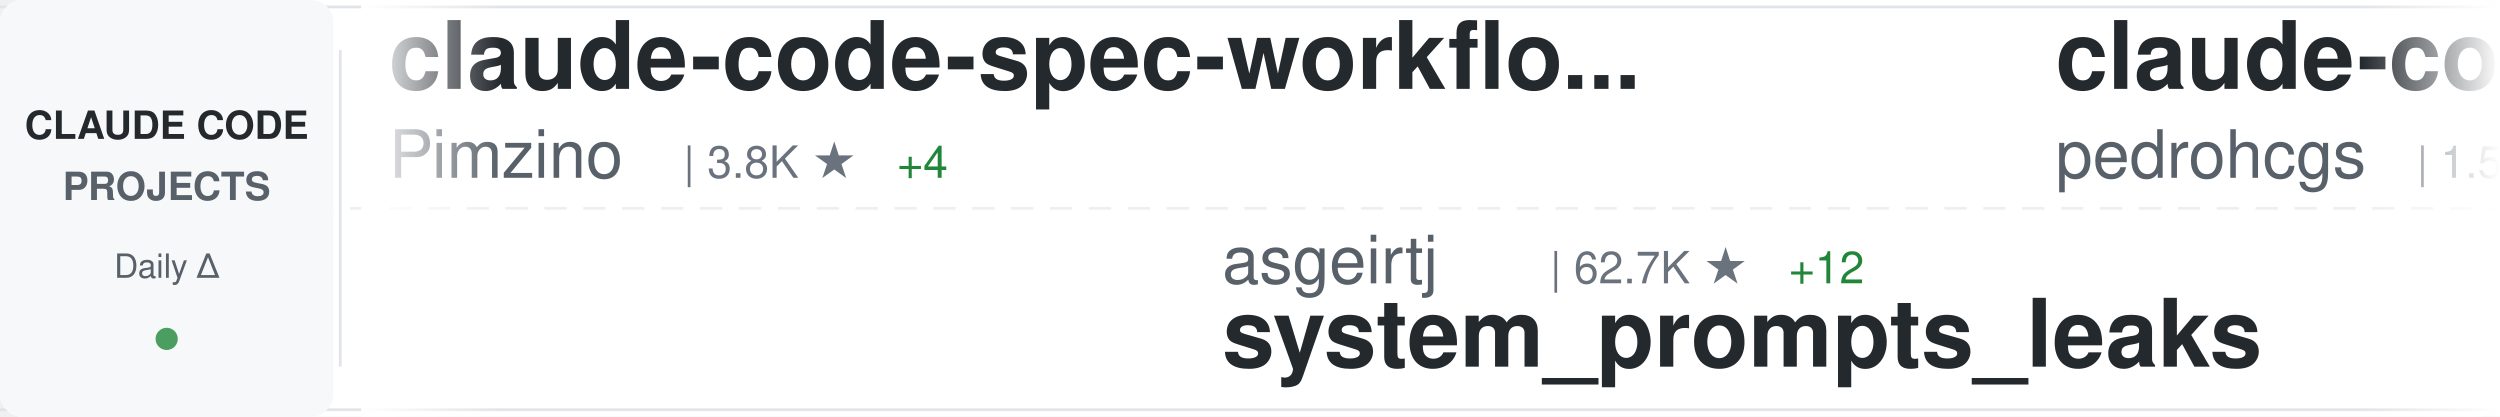
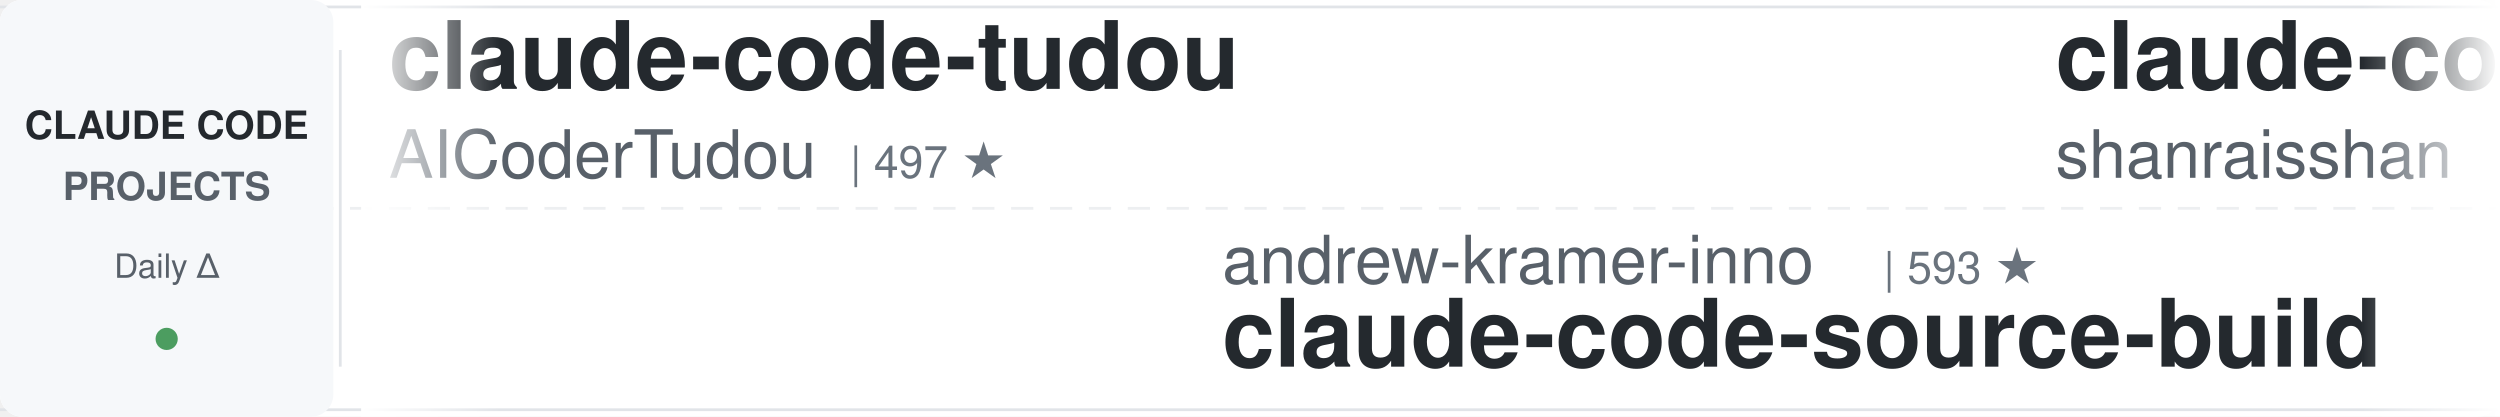
<svg xmlns="http://www.w3.org/2000/svg" width="900" height="150">
  <defs>
    <linearGradient id="awesomeLeftFade" x1="0%" y1="0%" x2="100%" y2="0%">
      <stop offset="0%" style="stop-color:#ffffff;stop-opacity:1" />
      <stop offset="100%" style="stop-color:#ffffff;stop-opacity:0" />
    </linearGradient>
    <linearGradient id="awesomeRightFade" x1="0%" y1="0%" x2="100%" y2="0%">
      <stop offset="0%" style="stop-color:#ffffff;stop-opacity:0" />
      <stop offset="100%" style="stop-color:#ffffff;stop-opacity:1" />
    </linearGradient>
  </defs>
  <rect width="900" height="150" fill="#ffffff" rx="8" />
  <rect x="0" y="2" width="900" height="1" fill="#e1e4e8" />
  <rect x="0" y="147" width="900" height="1" fill="#e1e4e8" />
  <line x1="0" y1="75" x2="900" y2="75" stroke="#e1e4e8" stroke-width="1" stroke-dasharray="8 6" opacity="0.6" />
  <rect x="0" y="0" width="120" height="150" fill="#f6f8fa" rx="8" />
  <text x="60" y="50" font-family="-apple-system, BlinkMacSystemFont, 'Segoe UI', Helvetica, Arial, sans-serif" font-size="14" font-weight="600" fill="#24292e" text-anchor="middle">CLAUDE CODE</text>
  <text x="60" y="72" font-family="-apple-system, BlinkMacSystemFont, 'Segoe UI', Helvetica, Arial, sans-serif" font-size="14" font-weight="600" fill="#586069" text-anchor="middle">PROJECTS</text>
  <text x="60" y="100" font-family="-apple-system, BlinkMacSystemFont, 'Segoe UI', Helvetica, Arial, sans-serif" font-size="12" font-weight="500" fill="#586069" text-anchor="middle">Daily Δ</text>
  <circle cx="60" cy="122" r="4" fill="#22863a" opacity="0.8" />
  <rect x="122" y="18" width="1" height="114" fill="#e1e4e8" />
  <clipPath id="awesomeTickerClip">
    <rect x="130" y="0" width="770" height="150" />
  </clipPath>
  <g clip-path="url(#awesomeTickerClip)">
    <g id="awesomeTickerItems">
      <animateTransform attributeName="transform" attributeType="XML" type="translate" from="0 0" to="-3000 0" dur="54s" repeatCount="indefinite" />
      <g transform="translate(0, 0)">
-         <text x="140" y="32" font-family="-apple-system, BlinkMacSystemFont, 'Segoe UI', Helvetica, Arial, sans-serif" font-size="34" font-weight="600" fill="#24292e">claude-code-spec-workflo...</text>
-         <text x="140" y="64" font-family="-apple-system, BlinkMacSystemFont, 'Segoe UI', Helvetica, Arial, sans-serif" font-size="24" font-weight="400" fill="#586069">Pimzino</text>
-         <text x="246" y="64" font-family="-apple-system, BlinkMacSystemFont, 'Segoe UI', Helvetica, Arial, sans-serif" font-size="16" font-weight="500" fill="#6a737d">| 3.8K ★</text>
-         <text x="323" y="64" font-family="-apple-system, BlinkMacSystemFont, 'Segoe UI', Helvetica, Arial, sans-serif" font-size="16" font-weight="500" fill="#22863a"> +4</text>
+         <text x="140" y="32" font-family="-apple-system, BlinkMacSystemFont, 'Segoe UI', Helvetica, Arial, sans-serif" font-size="34" font-weight="600" fill="#24292e">claude-code-tudou</text>
+         <text x="140" y="64" font-family="-apple-system, BlinkMacSystemFont, 'Segoe UI', Helvetica, Arial, sans-serif" font-size="24" font-weight="400" fill="#586069">AICoderTudou</text>
+         <text x="306" y="64" font-family="-apple-system, BlinkMacSystemFont, 'Segoe UI', Helvetica, Arial, sans-serif" font-size="16" font-weight="500" fill="#6a737d">| 497 ★</text>
      </g>
      <g transform="translate(300, 0)">
-         <text x="140" y="102" font-family="-apple-system, BlinkMacSystemFont, 'Segoe UI', Helvetica, Arial, sans-serif" font-size="24" font-weight="400" fill="#586069">asgeirtj</text>
-         <text x="258" y="102" font-family="-apple-system, BlinkMacSystemFont, 'Segoe UI', Helvetica, Arial, sans-serif" font-size="16" font-weight="500" fill="#6a737d">| 62.7K ★</text>
-         <text x="344" y="102" font-family="-apple-system, BlinkMacSystemFont, 'Segoe UI', Helvetica, Arial, sans-serif" font-size="16" font-weight="500" fill="#22863a"> +12</text>
-         <text x="140" y="132" font-family="-apple-system, BlinkMacSystemFont, 'Segoe UI', Helvetica, Arial, sans-serif" font-size="34" font-weight="600" fill="#24292e">system_prompts_leaks</text>
+         <text x="140" y="102" font-family="-apple-system, BlinkMacSystemFont, 'Segoe UI', Helvetica, Arial, sans-serif" font-size="24" font-weight="400" fill="#586069">andrew-kramer-inno</text>
+         <text x="378" y="102" font-family="-apple-system, BlinkMacSystemFont, 'Segoe UI', Helvetica, Arial, sans-serif" font-size="16" font-weight="500" fill="#6a737d">| 593 ★</text>
+         <text x="140" y="132" font-family="-apple-system, BlinkMacSystemFont, 'Segoe UI', Helvetica, Arial, sans-serif" font-size="34" font-weight="600" fill="#24292e">claude-code-source-build</text>
      </g>
      <g transform="translate(600, 0)">
-         <text x="140" y="32" font-family="-apple-system, BlinkMacSystemFont, 'Segoe UI', Helvetica, Arial, sans-serif" font-size="34" font-weight="600" fill="#24292e">claude-code-my-workflow</text>
-         <text x="140" y="64" font-family="-apple-system, BlinkMacSystemFont, 'Segoe UI', Helvetica, Arial, sans-serif" font-size="24" font-weight="400" fill="#586069">pedrohcgs</text>
-         <text x="270" y="64" font-family="-apple-system, BlinkMacSystemFont, 'Segoe UI', Helvetica, Arial, sans-serif" font-size="16" font-weight="500" fill="#6a737d">| 1.5K ★</text>
+         <text x="140" y="32" font-family="-apple-system, BlinkMacSystemFont, 'Segoe UI', Helvetica, Arial, sans-serif" font-size="34" font-weight="600" fill="#24292e">claude-code-best-practic...</text>
+         <text x="140" y="64" font-family="-apple-system, BlinkMacSystemFont, 'Segoe UI', Helvetica, Arial, sans-serif" font-size="24" font-weight="400" fill="#586069">shanraisshan</text>
+         <text x="306" y="64" font-family="-apple-system, BlinkMacSystemFont, 'Segoe UI', Helvetica, Arial, sans-serif" font-size="16" font-weight="500" fill="#6a737d">| 64.3K ★</text>
+         <text x="392" y="64" font-family="-apple-system, BlinkMacSystemFont, 'Segoe UI', Helvetica, Arial, sans-serif" font-size="16" font-weight="500" fill="#22863a"> +13</text>
      </g>
      <g transform="translate(900, 0)">
-         <text x="140" y="102" font-family="-apple-system, BlinkMacSystemFont, 'Segoe UI', Helvetica, Arial, sans-serif" font-size="24" font-weight="400" fill="#586069">repowise-dev</text>
-         <text x="306" y="102" font-family="-apple-system, BlinkMacSystemFont, 'Segoe UI', Helvetica, Arial, sans-serif" font-size="16" font-weight="500" fill="#6a737d">| 1.2K ★</text>
-         <text x="383" y="102" font-family="-apple-system, BlinkMacSystemFont, 'Segoe UI', Helvetica, Arial, sans-serif" font-size="16" font-weight="500" fill="#22863a"> +1</text>
-         <text x="140" y="132" font-family="-apple-system, BlinkMacSystemFont, 'Segoe UI', Helvetica, Arial, sans-serif" font-size="34" font-weight="600" fill="#24292e">claude-code-prompts</text>
+         <text x="140" y="102" font-family="-apple-system, BlinkMacSystemFont, 'Segoe UI', Helvetica, Arial, sans-serif" font-size="24" font-weight="400" fill="#586069">RichardAtCT</text>
+         <text x="294" y="102" font-family="-apple-system, BlinkMacSystemFont, 'Segoe UI', Helvetica, Arial, sans-serif" font-size="16" font-weight="500" fill="#6a737d">| 2.8K ★</text>
+         <text x="140" y="132" font-family="-apple-system, BlinkMacSystemFont, 'Segoe UI', Helvetica, Arial, sans-serif" font-size="34" font-weight="600" fill="#24292e">claude-code-telegram</text>
      </g>
      <g transform="translate(1200, 0)">
        <text x="140" y="32" font-family="-apple-system, BlinkMacSystemFont, 'Segoe UI', Helvetica, Arial, sans-serif" font-size="34" font-weight="600" fill="#24292e">claude-code</text>
-         <text x="140" y="64" font-family="-apple-system, BlinkMacSystemFont, 'Segoe UI', Helvetica, Arial, sans-serif" font-size="24" font-weight="400" fill="#586069">T-Lab-CUHKSZ</text>
-         <text x="306" y="64" font-family="-apple-system, BlinkMacSystemFont, 'Segoe UI', Helvetica, Arial, sans-serif" font-size="16" font-weight="500" fill="#6a737d">| 328 ★</text>
+         <text x="140" y="64" font-family="-apple-system, BlinkMacSystemFont, 'Segoe UI', Helvetica, Arial, sans-serif" font-size="24" font-weight="400" fill="#586069">mehmoodosman</text>
+         <text x="306" y="64" font-family="-apple-system, BlinkMacSystemFont, 'Segoe UI', Helvetica, Arial, sans-serif" font-size="16" font-weight="500" fill="#6a737d">| 172 ★</text>
      </g>
      <g transform="translate(1500, 0)">
-         <text x="140" y="102" font-family="-apple-system, BlinkMacSystemFont, 'Segoe UI', Helvetica, Arial, sans-serif" font-size="24" font-weight="400" fill="#586069">ding113</text>
-         <text x="246" y="102" font-family="-apple-system, BlinkMacSystemFont, 'Segoe UI', Helvetica, Arial, sans-serif" font-size="16" font-weight="500" fill="#6a737d">| 3.3K ★</text>
-         <text x="140" y="132" font-family="-apple-system, BlinkMacSystemFont, 'Segoe UI', Helvetica, Arial, sans-serif" font-size="34" font-weight="600" fill="#24292e">claude-code-hub</text>
+         <text x="140" y="102" font-family="-apple-system, BlinkMacSystemFont, 'Segoe UI', Helvetica, Arial, sans-serif" font-size="24" font-weight="400" fill="#586069">huangserva</text>
+         <text x="282" y="102" font-family="-apple-system, BlinkMacSystemFont, 'Segoe UI', Helvetica, Arial, sans-serif" font-size="16" font-weight="500" fill="#6a737d">| 622 ★</text>
+         <text x="140" y="132" font-family="-apple-system, BlinkMacSystemFont, 'Segoe UI', Helvetica, Arial, sans-serif" font-size="34" font-weight="600" fill="#24292e">claude-code-cli</text>
      </g>
      <g transform="translate(1800, 0)">
-         <text x="140" y="32" font-family="-apple-system, BlinkMacSystemFont, 'Segoe UI', Helvetica, Arial, sans-serif" font-size="34" font-weight="600" fill="#24292e">claude-code</text>
-         <text x="140" y="64" font-family="-apple-system, BlinkMacSystemFont, 'Segoe UI', Helvetica, Arial, sans-serif" font-size="24" font-weight="400" fill="#586069">anthropics</text>
-         <text x="282" y="64" font-family="-apple-system, BlinkMacSystemFont, 'Segoe UI', Helvetica, Arial, sans-serif" font-size="16" font-weight="500" fill="#6a737d">| 140.9K ★</text>
-         <text x="377" y="64" font-family="-apple-system, BlinkMacSystemFont, 'Segoe UI', Helvetica, Arial, sans-serif" font-size="16" font-weight="500" fill="#22863a"> +26</text>
+         <text x="140" y="32" font-family="-apple-system, BlinkMacSystemFont, 'Segoe UI', Helvetica, Arial, sans-serif" font-size="34" font-weight="600" fill="#24292e">claude-code-webui</text>
+         <text x="140" y="64" font-family="-apple-system, BlinkMacSystemFont, 'Segoe UI', Helvetica, Arial, sans-serif" font-size="24" font-weight="400" fill="#586069">sugyan</text>
+         <text x="234" y="64" font-family="-apple-system, BlinkMacSystemFont, 'Segoe UI', Helvetica, Arial, sans-serif" font-size="16" font-weight="500" fill="#6a737d">| 1.1K ★</text>
      </g>
      <g transform="translate(2100, 0)">
-         <text x="140" y="102" font-family="-apple-system, BlinkMacSystemFont, 'Segoe UI', Helvetica, Arial, sans-serif" font-size="24" font-weight="400" fill="#586069">simonw</text>
-         <text x="234" y="102" font-family="-apple-system, BlinkMacSystemFont, 'Segoe UI', Helvetica, Arial, sans-serif" font-size="16" font-weight="500" fill="#6a737d">| 1.7K ★</text>
-         <text x="140" y="132" font-family="-apple-system, BlinkMacSystemFont, 'Segoe UI', Helvetica, Arial, sans-serif" font-size="34" font-weight="600" fill="#24292e">claude-code-transcripts</text>
+         <text x="140" y="102" font-family="-apple-system, BlinkMacSystemFont, 'Segoe UI', Helvetica, Arial, sans-serif" font-size="24" font-weight="400" fill="#586069">nicedreamzapp</text>
+         <text x="318" y="102" font-family="-apple-system, BlinkMacSystemFont, 'Segoe UI', Helvetica, Arial, sans-serif" font-size="16" font-weight="500" fill="#6a737d">| 3.2K ★</text>
+         <text x="395" y="102" font-family="-apple-system, BlinkMacSystemFont, 'Segoe UI', Helvetica, Arial, sans-serif" font-size="16" font-weight="500" fill="#cb2431"> -1</text>
+         <text x="140" y="132" font-family="-apple-system, BlinkMacSystemFont, 'Segoe UI', Helvetica, Arial, sans-serif" font-size="34" font-weight="600" fill="#24292e">claude-code-local</text>
      </g>
      <g transform="translate(2400, 0)">
-         <text x="140" y="32" font-family="-apple-system, BlinkMacSystemFont, 'Segoe UI', Helvetica, Arial, sans-serif" font-size="34" font-weight="600" fill="#24292e">claude-coder</text>
-         <text x="140" y="64" font-family="-apple-system, BlinkMacSystemFont, 'Segoe UI', Helvetica, Arial, sans-serif" font-size="24" font-weight="400" fill="#586069">kodu-ai</text>
-         <text x="246" y="64" font-family="-apple-system, BlinkMacSystemFont, 'Segoe UI', Helvetica, Arial, sans-serif" font-size="16" font-weight="500" fill="#6a737d">| 5.2K ★</text>
+         <text x="140" y="32" font-family="-apple-system, BlinkMacSystemFont, 'Segoe UI', Helvetica, Arial, sans-serif" font-size="34" font-weight="600" fill="#24292e">my-claude-code-setup</text>
+         <text x="140" y="64" font-family="-apple-system, BlinkMacSystemFont, 'Segoe UI', Helvetica, Arial, sans-serif" font-size="24" font-weight="400" fill="#586069">centminmod</text>
+         <text x="282" y="64" font-family="-apple-system, BlinkMacSystemFont, 'Segoe UI', Helvetica, Arial, sans-serif" font-size="16" font-weight="500" fill="#6a737d">| 2.6K ★</text>
+         <text x="359" y="64" font-family="-apple-system, BlinkMacSystemFont, 'Segoe UI', Helvetica, Arial, sans-serif" font-size="16" font-weight="500" fill="#22863a"> +1</text>
      </g>
      <g transform="translate(2700, 0)">
-         <text x="140" y="102" font-family="-apple-system, BlinkMacSystemFont, 'Segoe UI', Helvetica, Arial, sans-serif" font-size="24" font-weight="400" fill="#586069">jqueryscript</text>
-         <text x="306" y="102" font-family="-apple-system, BlinkMacSystemFont, 'Segoe UI', Helvetica, Arial, sans-serif" font-size="16" font-weight="500" fill="#6a737d">| 494 ★</text>
-         <text x="140" y="132" font-family="-apple-system, BlinkMacSystemFont, 'Segoe UI', Helvetica, Arial, sans-serif" font-size="34" font-weight="600" fill="#24292e">awesome-claude-code</text>
+         <text x="140" y="102" font-family="-apple-system, BlinkMacSystemFont, 'Segoe UI', Helvetica, Arial, sans-serif" font-size="24" font-weight="400" fill="#586069">Yeachan-Heo</text>
+         <text x="294" y="102" font-family="-apple-system, BlinkMacSystemFont, 'Segoe UI', Helvetica, Arial, sans-serif" font-size="16" font-weight="500" fill="#6a737d">| 38.5K ★</text>
+         <text x="380" y="102" font-family="-apple-system, BlinkMacSystemFont, 'Segoe UI', Helvetica, Arial, sans-serif" font-size="16" font-weight="500" fill="#22863a"> +3</text>
+         <text x="140" y="132" font-family="-apple-system, BlinkMacSystemFont, 'Segoe UI', Helvetica, Arial, sans-serif" font-size="34" font-weight="600" fill="#24292e">oh-my-claudecode</text>
      </g>
      <g transform="translate(3000, 0)">
-         <text x="140" y="32" font-family="-apple-system, BlinkMacSystemFont, 'Segoe UI', Helvetica, Arial, sans-serif" font-size="34" font-weight="600" fill="#24292e">claude-code-spec-workflo...</text>
-         <text x="140" y="64" font-family="-apple-system, BlinkMacSystemFont, 'Segoe UI', Helvetica, Arial, sans-serif" font-size="24" font-weight="400" fill="#586069">Pimzino</text>
-         <text x="246" y="64" font-family="-apple-system, BlinkMacSystemFont, 'Segoe UI', Helvetica, Arial, sans-serif" font-size="16" font-weight="500" fill="#6a737d">| 3.8K ★</text>
-         <text x="323" y="64" font-family="-apple-system, BlinkMacSystemFont, 'Segoe UI', Helvetica, Arial, sans-serif" font-size="16" font-weight="500" fill="#22863a"> +4</text>
+         <text x="140" y="32" font-family="-apple-system, BlinkMacSystemFont, 'Segoe UI', Helvetica, Arial, sans-serif" font-size="34" font-weight="600" fill="#24292e">claude-code-tudou</text>
+         <text x="140" y="64" font-family="-apple-system, BlinkMacSystemFont, 'Segoe UI', Helvetica, Arial, sans-serif" font-size="24" font-weight="400" fill="#586069">AICoderTudou</text>
+         <text x="306" y="64" font-family="-apple-system, BlinkMacSystemFont, 'Segoe UI', Helvetica, Arial, sans-serif" font-size="16" font-weight="500" fill="#6a737d">| 497 ★</text>
      </g>
      <g transform="translate(3300, 0)">
-         <text x="140" y="102" font-family="-apple-system, BlinkMacSystemFont, 'Segoe UI', Helvetica, Arial, sans-serif" font-size="24" font-weight="400" fill="#586069">asgeirtj</text>
-         <text x="258" y="102" font-family="-apple-system, BlinkMacSystemFont, 'Segoe UI', Helvetica, Arial, sans-serif" font-size="16" font-weight="500" fill="#6a737d">| 62.7K ★</text>
-         <text x="344" y="102" font-family="-apple-system, BlinkMacSystemFont, 'Segoe UI', Helvetica, Arial, sans-serif" font-size="16" font-weight="500" fill="#22863a"> +12</text>
-         <text x="140" y="132" font-family="-apple-system, BlinkMacSystemFont, 'Segoe UI', Helvetica, Arial, sans-serif" font-size="34" font-weight="600" fill="#24292e">system_prompts_leaks</text>
+         <text x="140" y="102" font-family="-apple-system, BlinkMacSystemFont, 'Segoe UI', Helvetica, Arial, sans-serif" font-size="24" font-weight="400" fill="#586069">andrew-kramer-inno</text>
+         <text x="378" y="102" font-family="-apple-system, BlinkMacSystemFont, 'Segoe UI', Helvetica, Arial, sans-serif" font-size="16" font-weight="500" fill="#6a737d">| 593 ★</text>
+         <text x="140" y="132" font-family="-apple-system, BlinkMacSystemFont, 'Segoe UI', Helvetica, Arial, sans-serif" font-size="34" font-weight="600" fill="#24292e">claude-code-source-build</text>
      </g>
      <g transform="translate(3600, 0)">
-         <text x="140" y="32" font-family="-apple-system, BlinkMacSystemFont, 'Segoe UI', Helvetica, Arial, sans-serif" font-size="34" font-weight="600" fill="#24292e">claude-code-my-workflow</text>
-         <text x="140" y="64" font-family="-apple-system, BlinkMacSystemFont, 'Segoe UI', Helvetica, Arial, sans-serif" font-size="24" font-weight="400" fill="#586069">pedrohcgs</text>
-         <text x="270" y="64" font-family="-apple-system, BlinkMacSystemFont, 'Segoe UI', Helvetica, Arial, sans-serif" font-size="16" font-weight="500" fill="#6a737d">| 1.5K ★</text>
+         <text x="140" y="32" font-family="-apple-system, BlinkMacSystemFont, 'Segoe UI', Helvetica, Arial, sans-serif" font-size="34" font-weight="600" fill="#24292e">claude-code-best-practic...</text>
+         <text x="140" y="64" font-family="-apple-system, BlinkMacSystemFont, 'Segoe UI', Helvetica, Arial, sans-serif" font-size="24" font-weight="400" fill="#586069">shanraisshan</text>
+         <text x="306" y="64" font-family="-apple-system, BlinkMacSystemFont, 'Segoe UI', Helvetica, Arial, sans-serif" font-size="16" font-weight="500" fill="#6a737d">| 64.3K ★</text>
+         <text x="392" y="64" font-family="-apple-system, BlinkMacSystemFont, 'Segoe UI', Helvetica, Arial, sans-serif" font-size="16" font-weight="500" fill="#22863a"> +13</text>
      </g>
      <g transform="translate(3900, 0)">
-         <text x="140" y="102" font-family="-apple-system, BlinkMacSystemFont, 'Segoe UI', Helvetica, Arial, sans-serif" font-size="24" font-weight="400" fill="#586069">repowise-dev</text>
-         <text x="306" y="102" font-family="-apple-system, BlinkMacSystemFont, 'Segoe UI', Helvetica, Arial, sans-serif" font-size="16" font-weight="500" fill="#6a737d">| 1.2K ★</text>
-         <text x="383" y="102" font-family="-apple-system, BlinkMacSystemFont, 'Segoe UI', Helvetica, Arial, sans-serif" font-size="16" font-weight="500" fill="#22863a"> +1</text>
-         <text x="140" y="132" font-family="-apple-system, BlinkMacSystemFont, 'Segoe UI', Helvetica, Arial, sans-serif" font-size="34" font-weight="600" fill="#24292e">claude-code-prompts</text>
+         <text x="140" y="102" font-family="-apple-system, BlinkMacSystemFont, 'Segoe UI', Helvetica, Arial, sans-serif" font-size="24" font-weight="400" fill="#586069">RichardAtCT</text>
+         <text x="294" y="102" font-family="-apple-system, BlinkMacSystemFont, 'Segoe UI', Helvetica, Arial, sans-serif" font-size="16" font-weight="500" fill="#6a737d">| 2.8K ★</text>
+         <text x="140" y="132" font-family="-apple-system, BlinkMacSystemFont, 'Segoe UI', Helvetica, Arial, sans-serif" font-size="34" font-weight="600" fill="#24292e">claude-code-telegram</text>
      </g>
    </g>
  </g>
  <rect x="130" y="0" width="50" height="150" fill="url(#awesomeLeftFade)" />
  <rect x="850" y="0" width="50" height="150" fill="url(#awesomeRightFade)" />
</svg>
